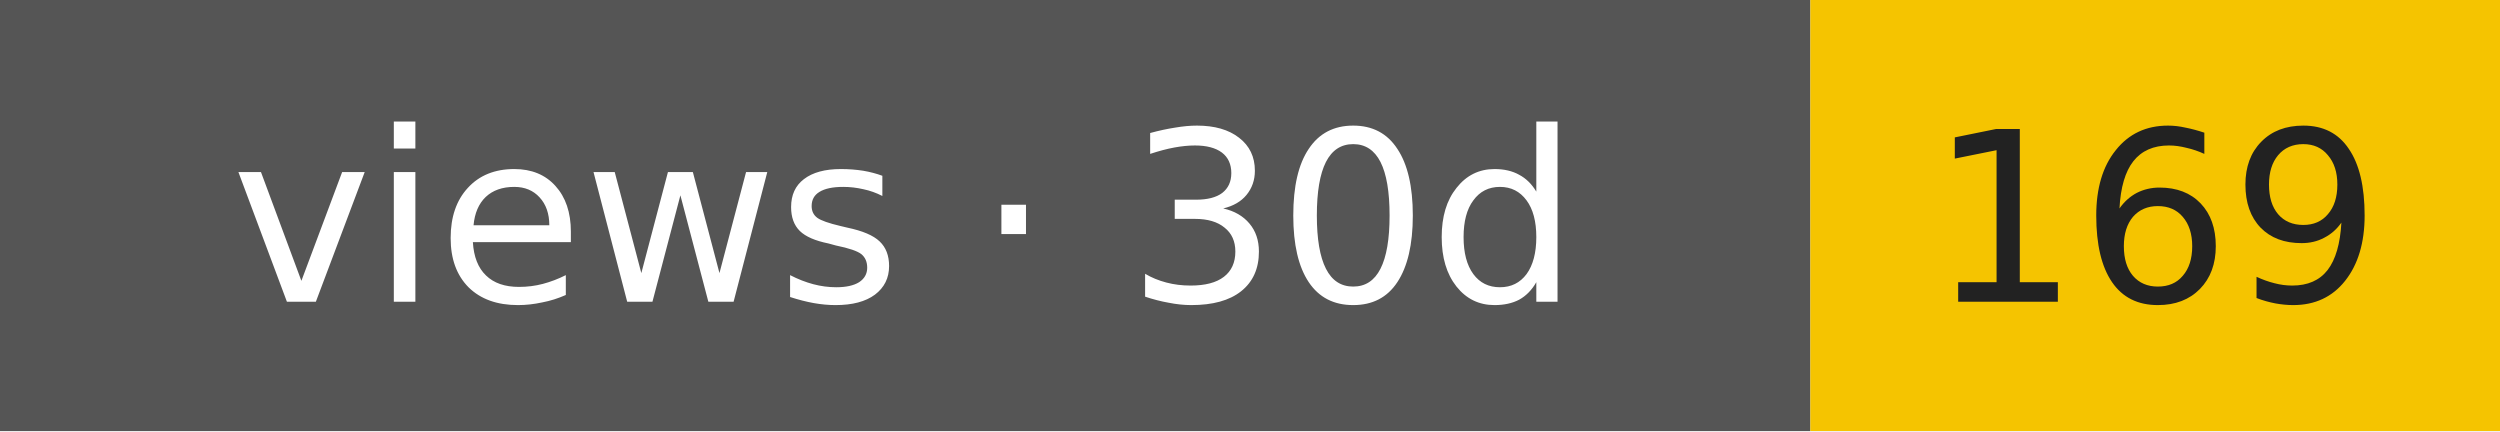
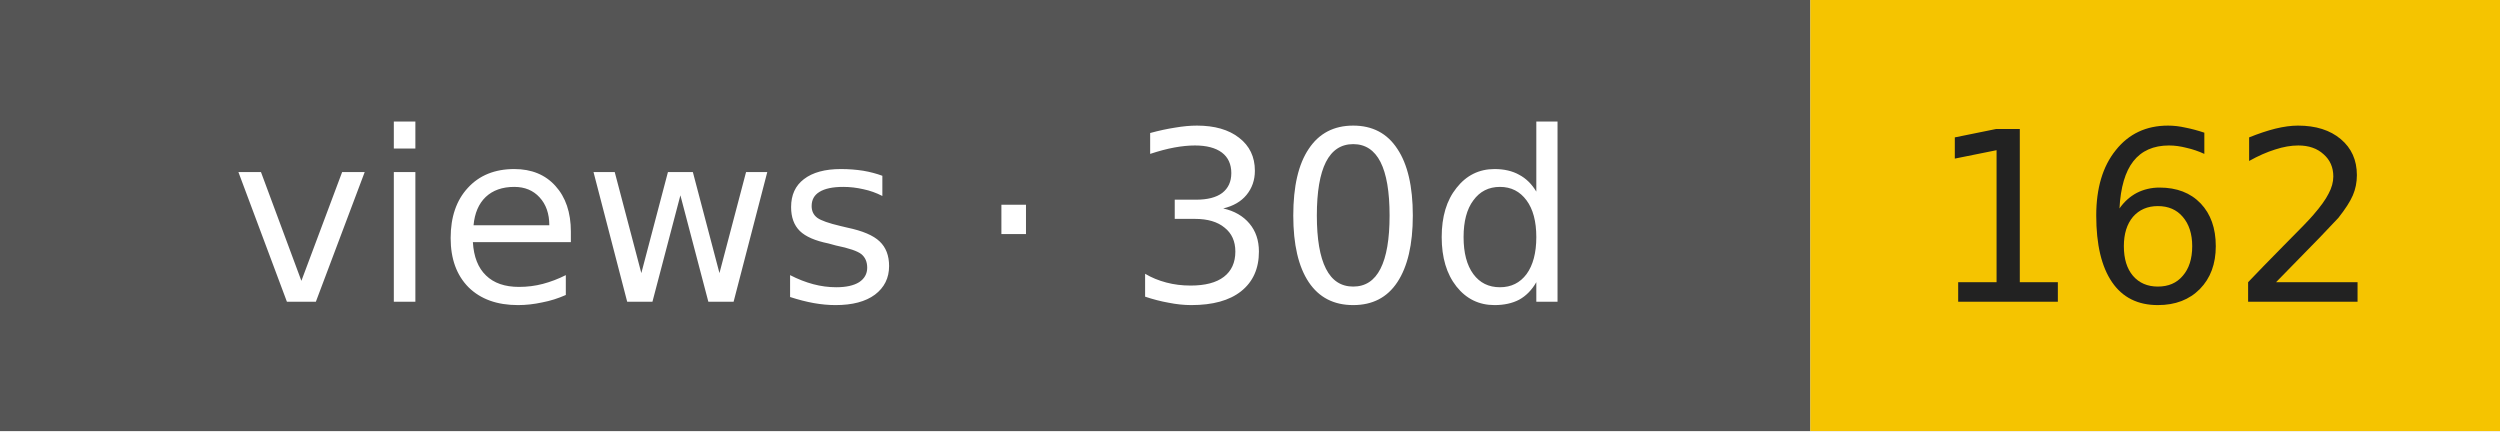
- <svg xmlns="http://www.w3.org/2000/svg" width="116" height="20" role="img" aria-label="views · 30d: 169">
+ <svg xmlns="http://www.w3.org/2000/svg" width="116" height="20" role="img" aria-label="views · 30d: 162">
  <rect width="84" height="20" fill="#555" />
  <rect x="84" width="32" height="20" fill="#f5c400" />
  <g font-family="Verdana,DejaVu Sans,sans-serif" font-size="11" text-anchor="middle">
    <text x="42" y="14" fill="#fff">views · 30d</text>
-     <text x="100" y="14" fill="#222">169</text>
+     <text x="100" y="14" fill="#222">162</text>
  </g>
</svg>
